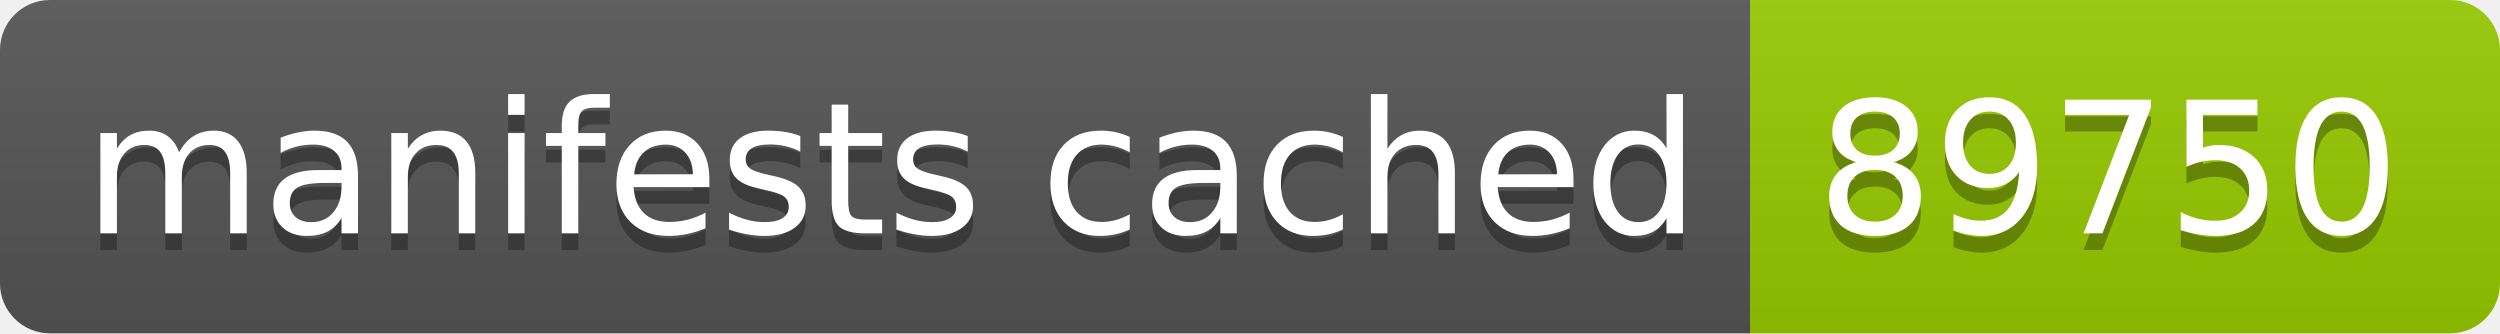
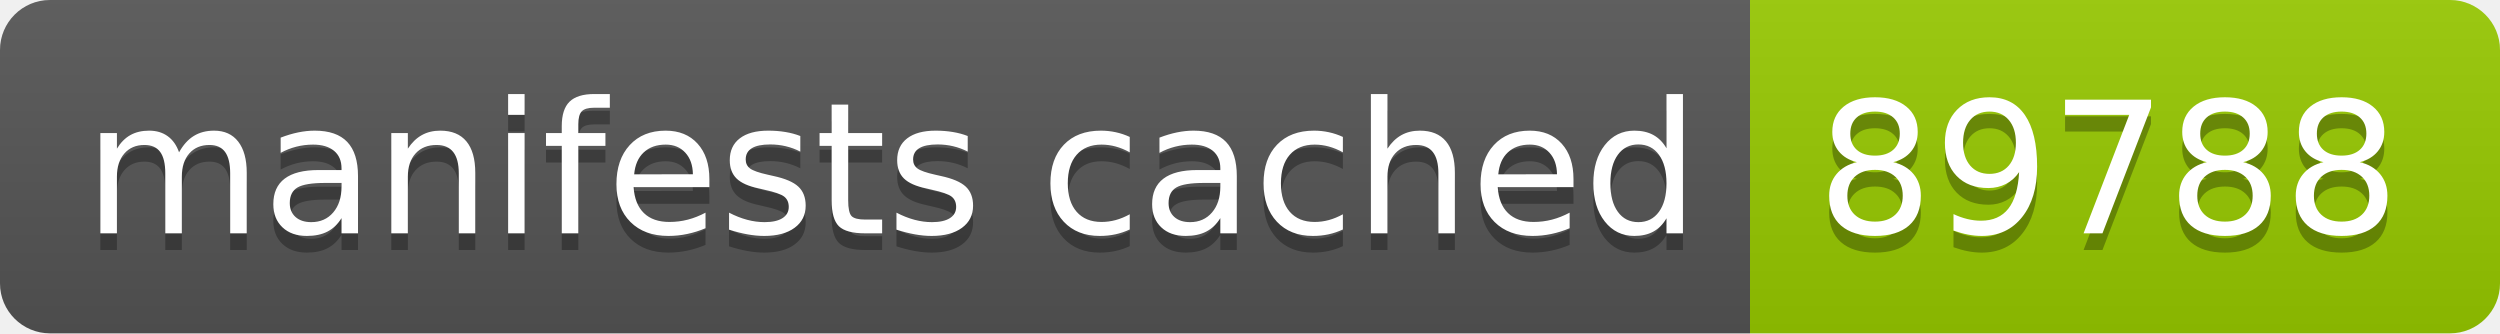
- <svg xmlns="http://www.w3.org/2000/svg" width="150" height="20" role="img" aria-label="manifests cached: 89750">
+ <svg xmlns="http://www.w3.org/2000/svg" width="150" height="20" role="img" aria-label="manifests cached: 89788">
  <linearGradient id="s" x2="0" y2="100%">
    <stop offset="0" stop-color="#bbb" stop-opacity=".1" />
    <stop offset="1" stop-opacity=".1" />
  </linearGradient>
  <clipPath id="r">
    <rect width="150" height="20" rx="3" fill="#fff" />
  </clipPath>
  <g clip-path="url(#r)">
    <rect width="105" height="20" fill="#555" />
    <rect x="105" width="45" height="20" fill="#97ca00" />
    <rect width="150" height="20" fill="url(#s)" />
  </g>
  <g fill="#fff" text-anchor="middle" font-family="Verdana,Geneva,DejaVu Sans,sans-serif" text-rendering="geometricPrecision" font-size="110">
    <text aria-hidden="true" x="535" y="150" fill="#010101" fill-opacity=".3" transform="scale(.1)" textLength="950">manifests cached</text>
    <text x="535" y="140" transform="scale(.1)" fill="#fff" textLength="950">manifests cached</text>
-     <text aria-hidden="true" x="1265" y="150" fill="#010101" fill-opacity=".3" transform="scale(.1)" textLength="350">89750</text>
-     <text x="1265" y="140" transform="scale(.1)" fill="#fff" textLength="350">89750</text>
+     <text aria-hidden="true" x="1265" y="150" fill="#010101" fill-opacity=".3" transform="scale(.1)" textLength="350">89788</text>
+     <text x="1265" y="140" transform="scale(.1)" fill="#fff" textLength="350">89788</text>
  </g>
</svg>
